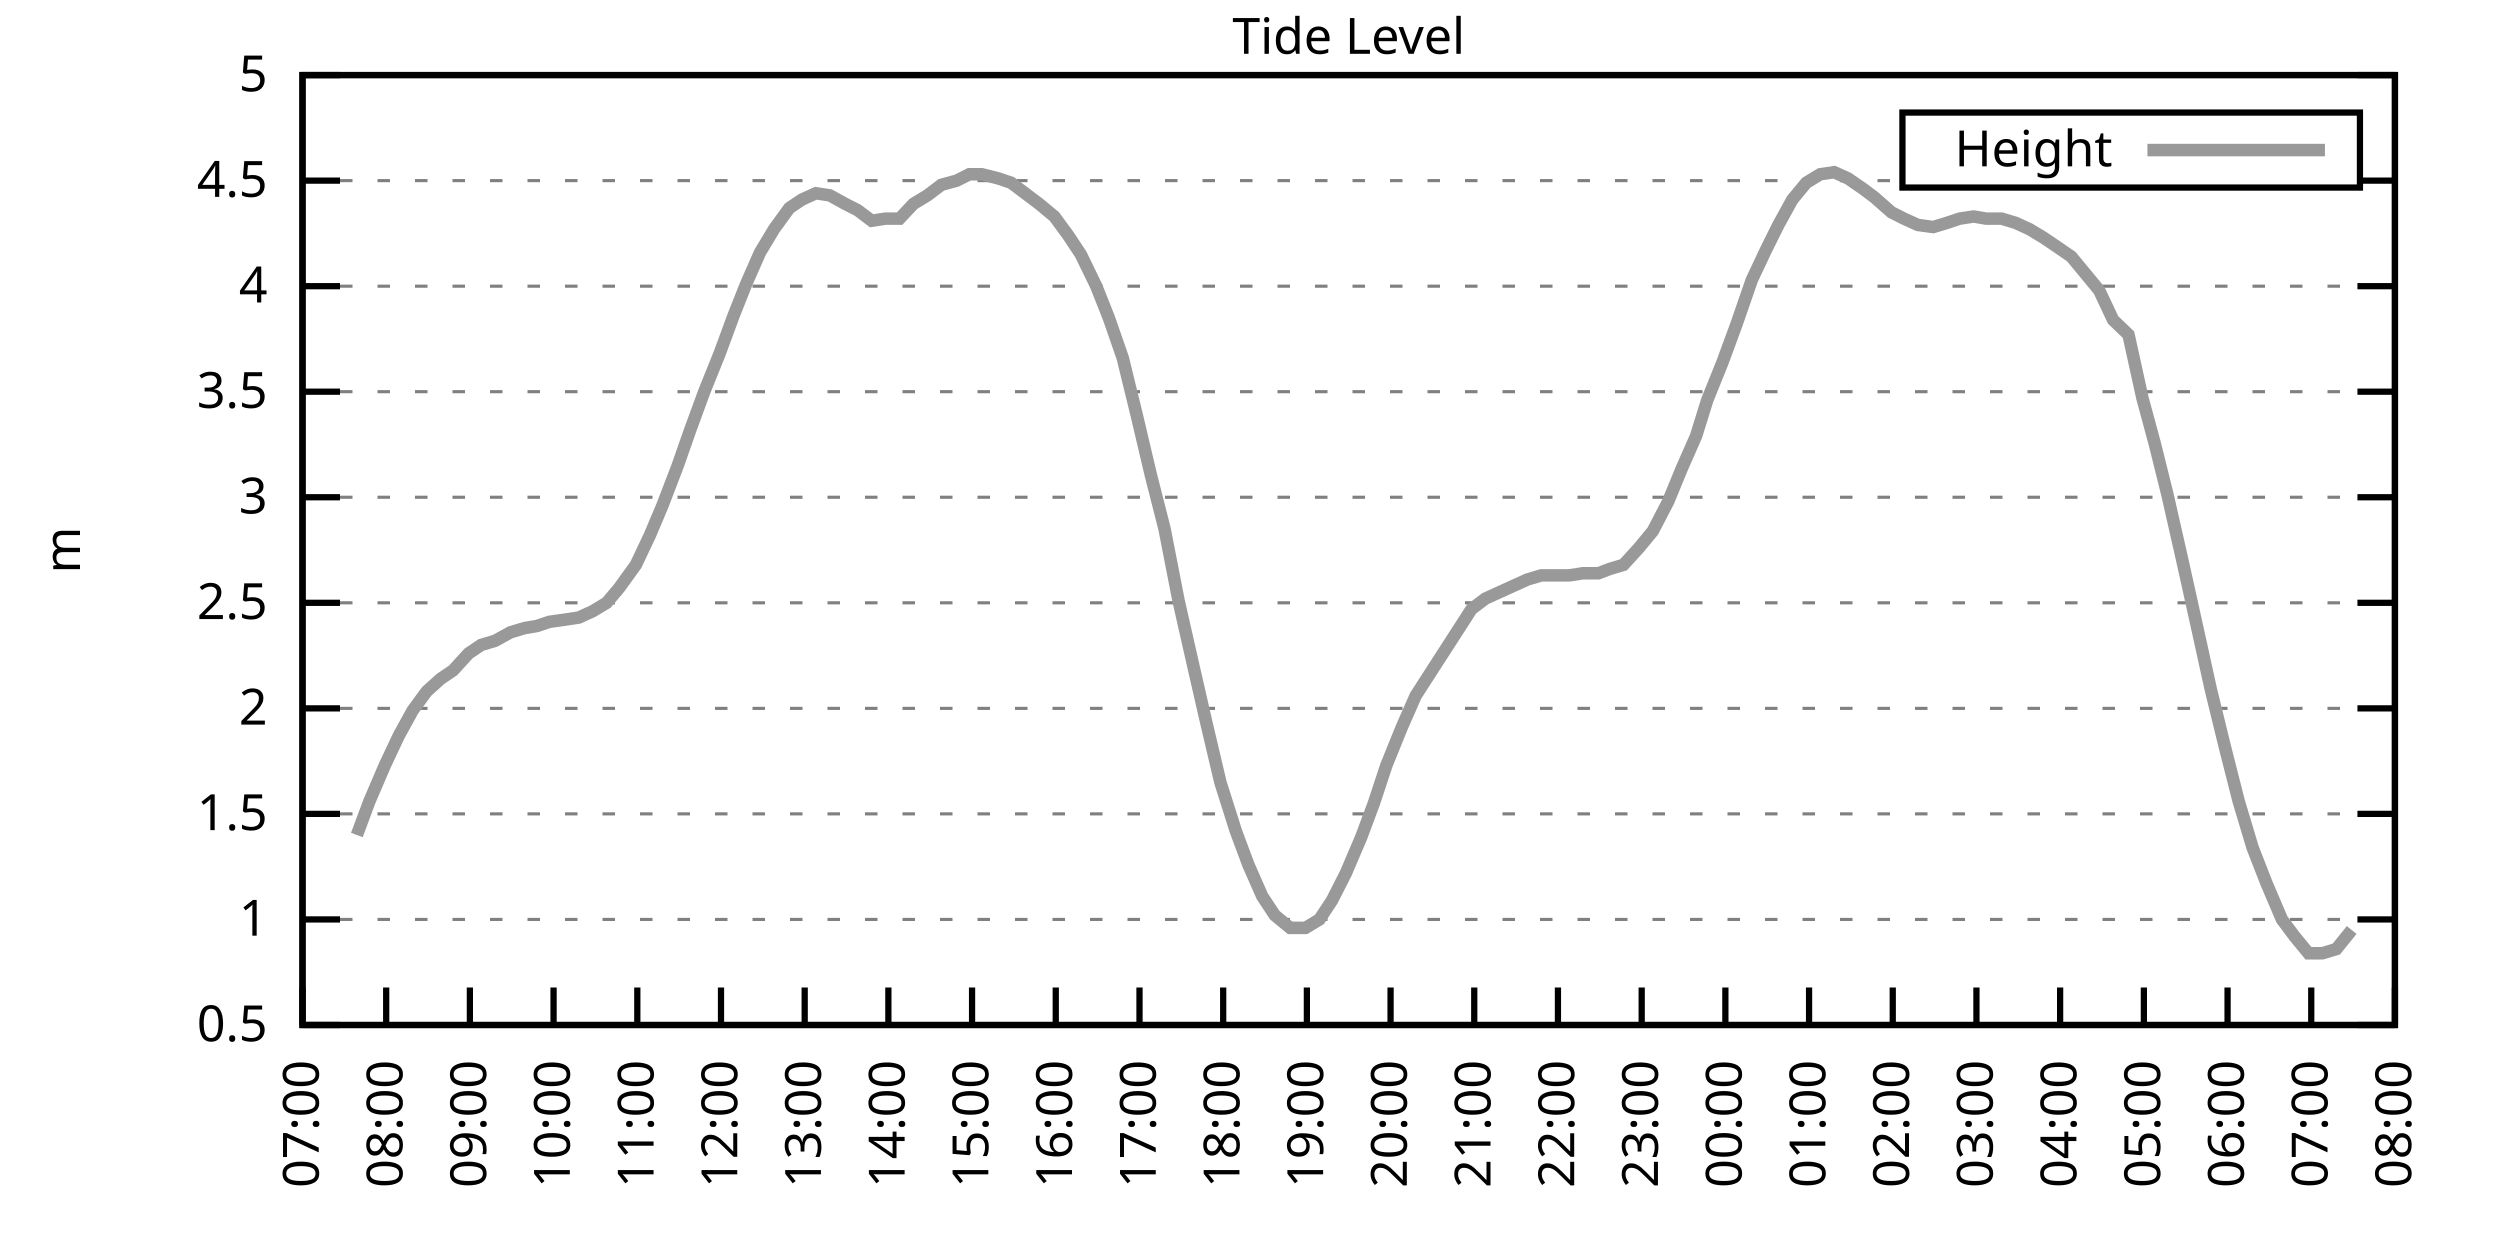
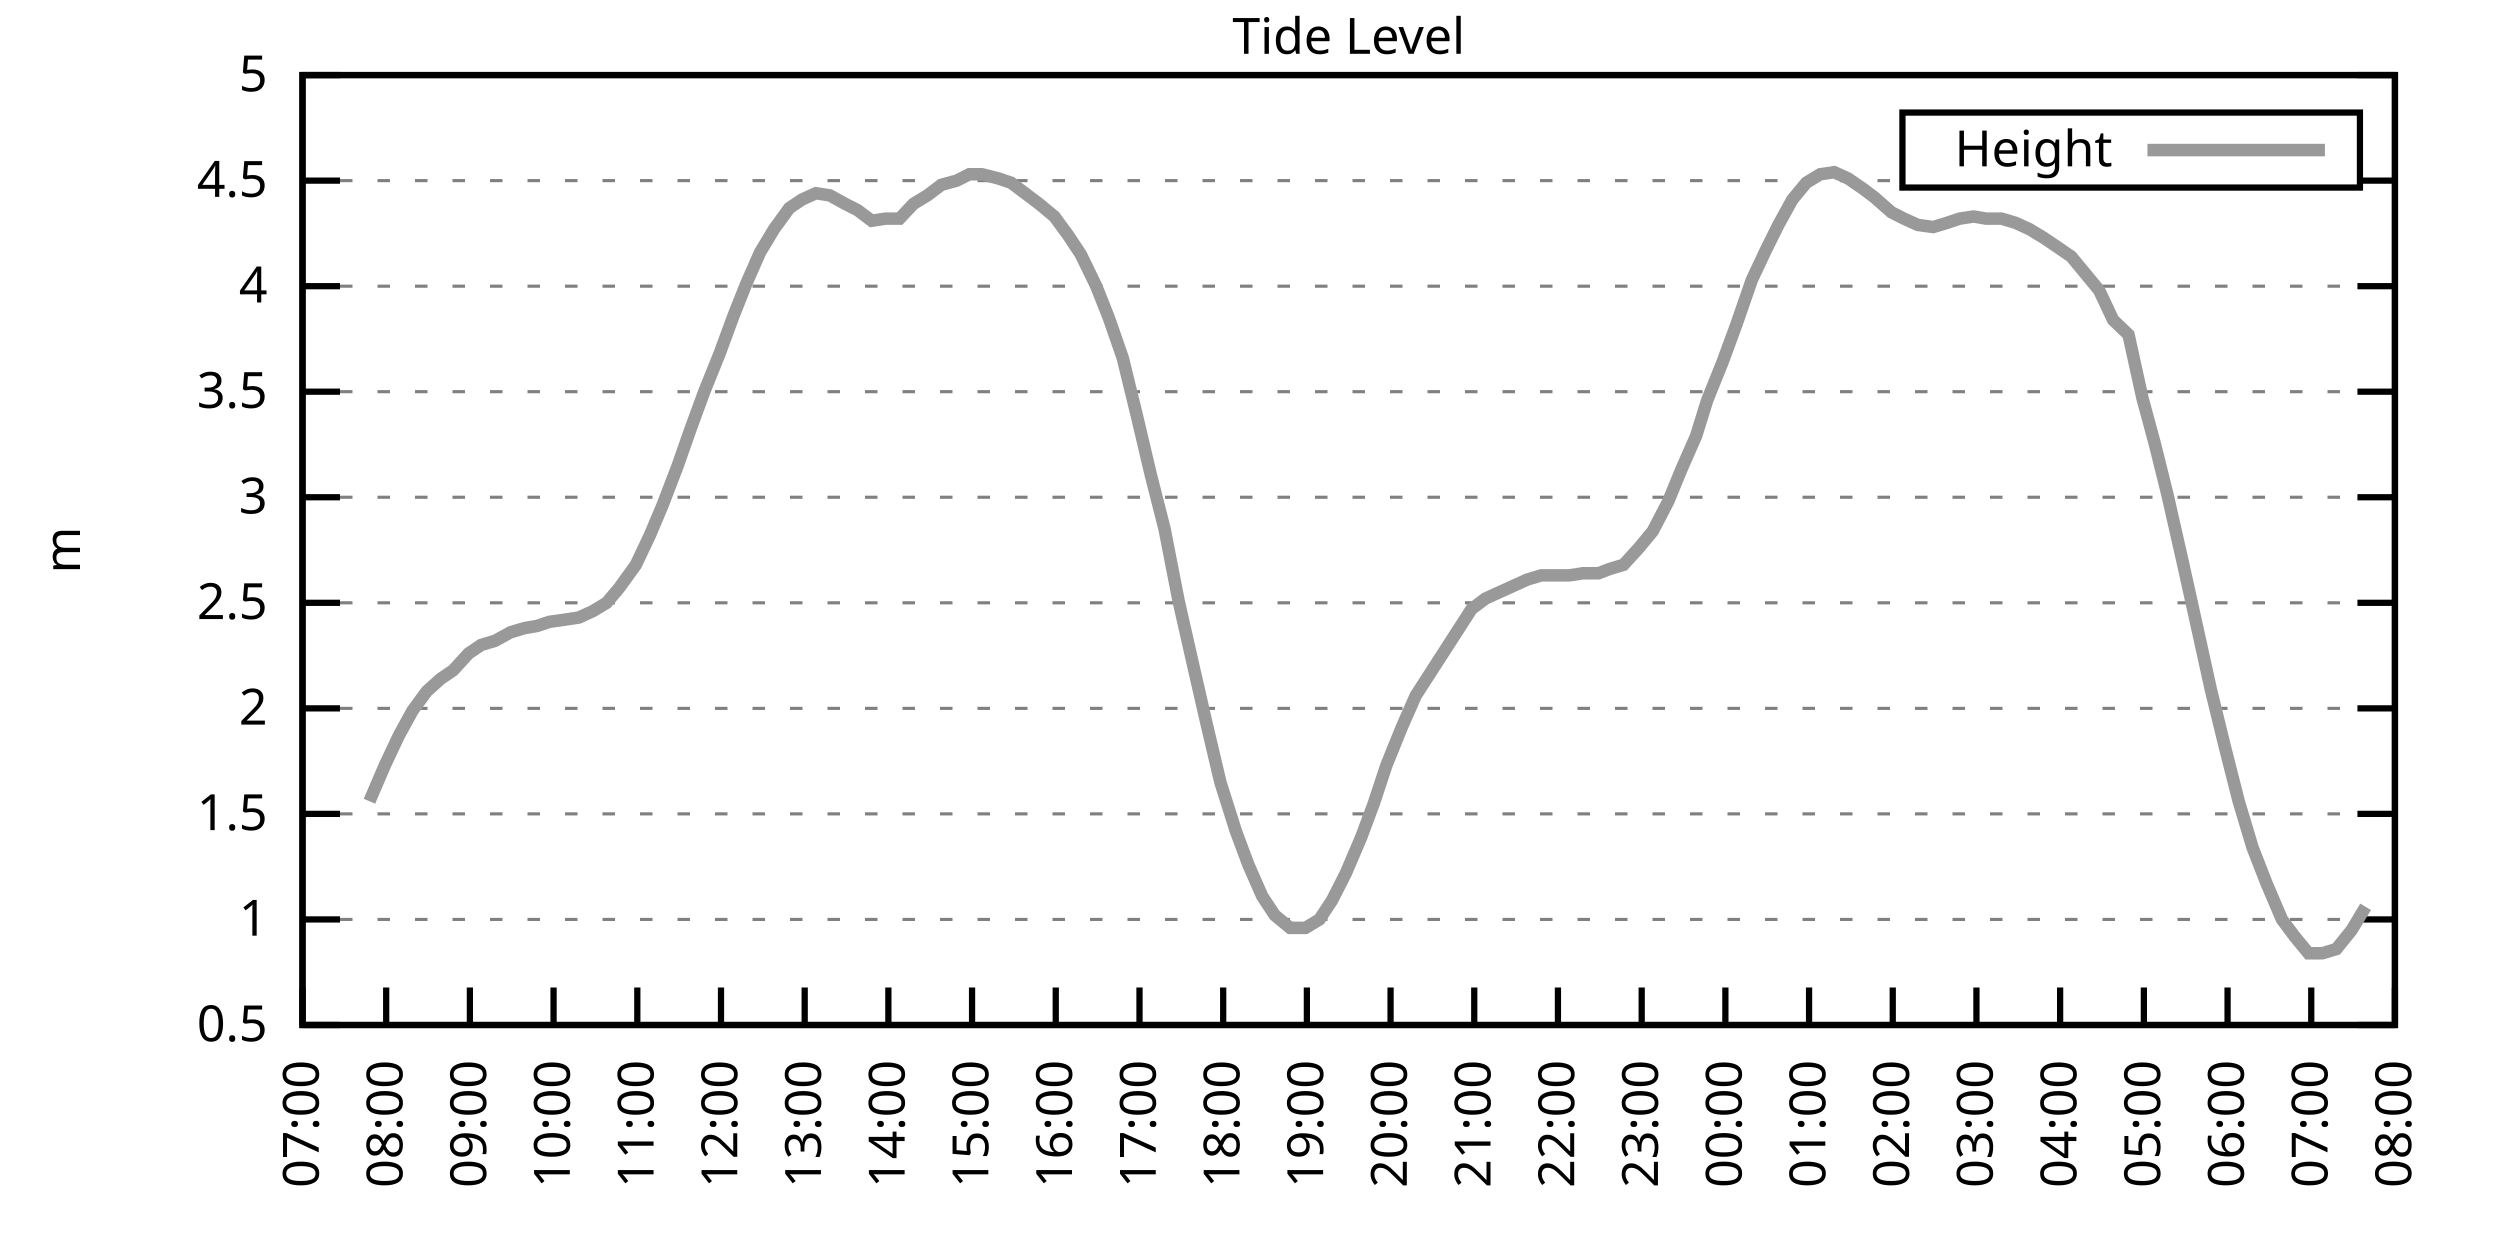
<svg xmlns="http://www.w3.org/2000/svg" xmlns:xlink="http://www.w3.org/1999/xlink" width="400" height="200" viewBox="0 0 400 200">
  <g id="gnuplot_canvas">
    <rect x="0" y="0" width="400" height="200" fill="none" />
    <defs>
      <circle id="gpDot" r="0.5" stroke-width="0.5" stroke="currentColor" />
      <path id="gpPt0" stroke-width="0.333" stroke="currentColor" d="M-1,0 h2 M0,-1 v2" />
      <path id="gpPt1" stroke-width="0.333" stroke="currentColor" d="M-1,-1 L1,1 M1,-1 L-1,1" />
      <path id="gpPt2" stroke-width="0.333" stroke="currentColor" d="M-1,0 L1,0 M0,-1 L0,1 M-1,-1 L1,1 M-1,1 L1,-1" />
      <rect id="gpPt3" stroke-width="0.333" stroke="currentColor" x="-1" y="-1" width="2" height="2" />
      <rect id="gpPt4" stroke-width="0.333" stroke="currentColor" fill="currentColor" x="-1" y="-1" width="2" height="2" />
      <circle id="gpPt5" stroke-width="0.333" stroke="currentColor" cx="0" cy="0" r="1" />
      <use xlink:href="#gpPt5" id="gpPt6" fill="currentColor" stroke="none" />
      <path id="gpPt7" stroke-width="0.333" stroke="currentColor" d="M0,-1.33 L-1.33,0.67 L1.33,0.67 z" />
      <use xlink:href="#gpPt7" id="gpPt8" fill="currentColor" stroke="none" />
      <use xlink:href="#gpPt7" id="gpPt9" stroke="currentColor" transform="rotate(180)" />
      <use xlink:href="#gpPt9" id="gpPt10" fill="currentColor" stroke="none" />
      <use xlink:href="#gpPt3" id="gpPt11" stroke="currentColor" transform="rotate(45)" />
      <use xlink:href="#gpPt11" id="gpPt12" fill="currentColor" stroke="none" />
      <path id="gpPt13" stroke-width="0.333" stroke="currentColor" d="M0,1.330 L1.265,0.411 L0.782,-1.067 L-0.782,-1.076 L-1.265,0.411 z" />
      <use xlink:href="#gpPt13" id="gpPt14" fill="currentColor" stroke="none" />
      <filter id="textbox" filterUnits="objectBoundingBox" x="0" y="0" height="1" width="1">
        <feFlood flood-color="white" flood-opacity="1" result="bgnd" />
        <feComposite in="SourceGraphic" in2="bgnd" operator="atop" />
      </filter>
      <filter id="greybox" filterUnits="objectBoundingBox" x="0" y="0" height="1" width="1">
        <feFlood flood-color="lightgrey" flood-opacity="1" result="grey" />
        <feComposite in="SourceGraphic" in2="grey" operator="atop" />
      </filter>
    </defs>
    <g fill="none" color="white" stroke="currentColor" stroke-width="1.00" stroke-linecap="butt" stroke-linejoin="miter">
</g>
    <g fill="none" color="black" stroke="currentColor" stroke-width="1.00" stroke-linecap="butt" stroke-linejoin="miter">
      <g stroke="none" shape-rendering="crispEdges">
        <polygon fill="rgb(255, 255, 255)" points="48.40,164.00 383.18,164.00 383.18,12.02 48.40,12.02 " />
      </g>
    </g>
    <g fill="none" color="black" stroke="currentColor" stroke-width="1.00" stroke-linecap="butt" stroke-linejoin="miter">
</g>
    <g fill="none" color="black" stroke="black" stroke-width="0.50" stroke-linecap="butt" stroke-linejoin="miter">
</g>
    <g fill="none" color="gray" stroke="currentColor" stroke-width="0.50" stroke-linecap="butt" stroke-linejoin="miter">
      <path stroke="gray" stroke-dasharray="2,4" class="gridline" d="M48.40,164.00 L383.19,164.00  " />
    </g>
    <g fill="none" color="gray" stroke="gray" stroke-width="1.00" stroke-linecap="butt" stroke-linejoin="miter">
</g>
    <g fill="none" color="black" stroke="currentColor" stroke-width="1.00" stroke-linecap="butt" stroke-linejoin="miter">
      <path stroke="black" d="M48.40,164.00 L54.40,164.00 M383.19,164.00 L377.19,164.00  " />
      <g transform="translate(42.80,166.60)" stroke="none" fill="black" font-family="Sans" font-size="8.00" text-anchor="end">
        <text>
          <tspan font-family="Sans"> 0.5</tspan>
        </text>
      </g>
    </g>
    <g fill="none" color="black" stroke="currentColor" stroke-width="1.00" stroke-linecap="butt" stroke-linejoin="miter">
</g>
    <g fill="none" color="black" stroke="black" stroke-width="0.50" stroke-linecap="butt" stroke-linejoin="miter">
</g>
    <g fill="none" color="gray" stroke="currentColor" stroke-width="0.50" stroke-linecap="butt" stroke-linejoin="miter">
      <path stroke="gray" stroke-dasharray="2,4" class="gridline" d="M48.40,147.11 L383.19,147.11  " />
    </g>
    <g fill="none" color="gray" stroke="gray" stroke-width="1.00" stroke-linecap="butt" stroke-linejoin="miter">
</g>
    <g fill="none" color="black" stroke="currentColor" stroke-width="1.00" stroke-linecap="butt" stroke-linejoin="miter">
      <path stroke="black" d="M48.40,147.11 L54.40,147.11 M383.19,147.11 L377.19,147.11  " />
      <g transform="translate(42.80,149.71)" stroke="none" fill="black" font-family="Sans" font-size="8.00" text-anchor="end">
        <text>
          <tspan font-family="Sans"> 1</tspan>
        </text>
      </g>
    </g>
    <g fill="none" color="black" stroke="currentColor" stroke-width="1.00" stroke-linecap="butt" stroke-linejoin="miter">
</g>
    <g fill="none" color="black" stroke="black" stroke-width="0.50" stroke-linecap="butt" stroke-linejoin="miter">
</g>
    <g fill="none" color="gray" stroke="currentColor" stroke-width="0.50" stroke-linecap="butt" stroke-linejoin="miter">
      <path stroke="gray" stroke-dasharray="2,4" class="gridline" d="M48.40,130.22 L383.19,130.22  " />
    </g>
    <g fill="none" color="gray" stroke="gray" stroke-width="1.00" stroke-linecap="butt" stroke-linejoin="miter">
</g>
    <g fill="none" color="black" stroke="currentColor" stroke-width="1.00" stroke-linecap="butt" stroke-linejoin="miter">
      <path stroke="black" d="M48.40,130.22 L54.40,130.22 M383.19,130.22 L377.19,130.22  " />
      <g transform="translate(42.80,132.82)" stroke="none" fill="black" font-family="Sans" font-size="8.00" text-anchor="end">
        <text>
          <tspan font-family="Sans"> 1.5</tspan>
        </text>
      </g>
    </g>
    <g fill="none" color="black" stroke="currentColor" stroke-width="1.00" stroke-linecap="butt" stroke-linejoin="miter">
</g>
    <g fill="none" color="black" stroke="black" stroke-width="0.50" stroke-linecap="butt" stroke-linejoin="miter">
</g>
    <g fill="none" color="gray" stroke="currentColor" stroke-width="0.50" stroke-linecap="butt" stroke-linejoin="miter">
      <path stroke="gray" stroke-dasharray="2,4" class="gridline" d="M48.40,113.34 L383.19,113.34  " />
    </g>
    <g fill="none" color="gray" stroke="gray" stroke-width="1.00" stroke-linecap="butt" stroke-linejoin="miter">
</g>
    <g fill="none" color="black" stroke="currentColor" stroke-width="1.00" stroke-linecap="butt" stroke-linejoin="miter">
      <path stroke="black" d="M48.40,113.34 L54.40,113.34 M383.19,113.34 L377.19,113.34  " />
      <g transform="translate(42.80,115.94)" stroke="none" fill="black" font-family="Sans" font-size="8.00" text-anchor="end">
        <text>
          <tspan font-family="Sans"> 2</tspan>
        </text>
      </g>
    </g>
    <g fill="none" color="black" stroke="currentColor" stroke-width="1.00" stroke-linecap="butt" stroke-linejoin="miter">
</g>
    <g fill="none" color="black" stroke="black" stroke-width="0.50" stroke-linecap="butt" stroke-linejoin="miter">
</g>
    <g fill="none" color="gray" stroke="currentColor" stroke-width="0.50" stroke-linecap="butt" stroke-linejoin="miter">
      <path stroke="gray" stroke-dasharray="2,4" class="gridline" d="M48.40,96.45 L383.19,96.45  " />
    </g>
    <g fill="none" color="gray" stroke="gray" stroke-width="1.00" stroke-linecap="butt" stroke-linejoin="miter">
</g>
    <g fill="none" color="black" stroke="currentColor" stroke-width="1.00" stroke-linecap="butt" stroke-linejoin="miter">
      <path stroke="black" d="M48.40,96.45 L54.40,96.45 M383.19,96.45 L377.19,96.45  " />
      <g transform="translate(42.80,99.05)" stroke="none" fill="black" font-family="Sans" font-size="8.00" text-anchor="end">
        <text>
          <tspan font-family="Sans"> 2.5</tspan>
        </text>
      </g>
    </g>
    <g fill="none" color="black" stroke="currentColor" stroke-width="1.00" stroke-linecap="butt" stroke-linejoin="miter">
</g>
    <g fill="none" color="black" stroke="black" stroke-width="0.50" stroke-linecap="butt" stroke-linejoin="miter">
</g>
    <g fill="none" color="gray" stroke="currentColor" stroke-width="0.50" stroke-linecap="butt" stroke-linejoin="miter">
      <path stroke="gray" stroke-dasharray="2,4" class="gridline" d="M48.40,79.56 L383.19,79.56  " />
    </g>
    <g fill="none" color="gray" stroke="gray" stroke-width="1.00" stroke-linecap="butt" stroke-linejoin="miter">
</g>
    <g fill="none" color="black" stroke="currentColor" stroke-width="1.00" stroke-linecap="butt" stroke-linejoin="miter">
      <path stroke="black" d="M48.40,79.56 L54.40,79.56 M383.19,79.56 L377.19,79.56  " />
      <g transform="translate(42.80,82.16)" stroke="none" fill="black" font-family="Sans" font-size="8.00" text-anchor="end">
        <text>
          <tspan font-family="Sans"> 3</tspan>
        </text>
      </g>
    </g>
    <g fill="none" color="black" stroke="currentColor" stroke-width="1.00" stroke-linecap="butt" stroke-linejoin="miter">
</g>
    <g fill="none" color="black" stroke="black" stroke-width="0.50" stroke-linecap="butt" stroke-linejoin="miter">
</g>
    <g fill="none" color="gray" stroke="currentColor" stroke-width="0.50" stroke-linecap="butt" stroke-linejoin="miter">
      <path stroke="gray" stroke-dasharray="2,4" class="gridline" d="M48.40,62.67 L383.19,62.67  " />
    </g>
    <g fill="none" color="gray" stroke="gray" stroke-width="1.00" stroke-linecap="butt" stroke-linejoin="miter">
</g>
    <g fill="none" color="black" stroke="currentColor" stroke-width="1.00" stroke-linecap="butt" stroke-linejoin="miter">
      <path stroke="black" d="M48.40,62.67 L54.40,62.67 M383.19,62.67 L377.19,62.67  " />
      <g transform="translate(42.80,65.27)" stroke="none" fill="black" font-family="Sans" font-size="8.00" text-anchor="end">
        <text>
          <tspan font-family="Sans"> 3.5</tspan>
        </text>
      </g>
    </g>
    <g fill="none" color="black" stroke="currentColor" stroke-width="1.00" stroke-linecap="butt" stroke-linejoin="miter">
</g>
    <g fill="none" color="black" stroke="black" stroke-width="0.50" stroke-linecap="butt" stroke-linejoin="miter">
</g>
    <g fill="none" color="gray" stroke="currentColor" stroke-width="0.50" stroke-linecap="butt" stroke-linejoin="miter">
      <path stroke="gray" stroke-dasharray="2,4" class="gridline" d="M48.40,45.79 L383.19,45.79  " />
    </g>
    <g fill="none" color="gray" stroke="gray" stroke-width="1.00" stroke-linecap="butt" stroke-linejoin="miter">
</g>
    <g fill="none" color="black" stroke="currentColor" stroke-width="1.00" stroke-linecap="butt" stroke-linejoin="miter">
      <path stroke="black" d="M48.40,45.79 L54.40,45.79 M383.19,45.79 L377.19,45.79  " />
      <g transform="translate(42.80,48.39)" stroke="none" fill="black" font-family="Sans" font-size="8.00" text-anchor="end">
        <text>
          <tspan font-family="Sans"> 4</tspan>
        </text>
      </g>
    </g>
    <g fill="none" color="black" stroke="currentColor" stroke-width="1.00" stroke-linecap="butt" stroke-linejoin="miter">
</g>
    <g fill="none" color="black" stroke="black" stroke-width="0.50" stroke-linecap="butt" stroke-linejoin="miter">
</g>
    <g fill="none" color="gray" stroke="currentColor" stroke-width="0.50" stroke-linecap="butt" stroke-linejoin="miter">
      <path stroke="gray" stroke-dasharray="2,4" class="gridline" d="M48.40,28.90 L304.39,28.90 M377.59,28.90 L383.19,28.90  " />
    </g>
    <g fill="none" color="gray" stroke="gray" stroke-width="1.00" stroke-linecap="butt" stroke-linejoin="miter">
</g>
    <g fill="none" color="black" stroke="currentColor" stroke-width="1.00" stroke-linecap="butt" stroke-linejoin="miter">
      <path stroke="black" d="M48.40,28.90 L54.40,28.90 M383.19,28.90 L377.19,28.90  " />
      <g transform="translate(42.80,31.50)" stroke="none" fill="black" font-family="Sans" font-size="8.00" text-anchor="end">
        <text>
          <tspan font-family="Sans"> 4.5</tspan>
        </text>
      </g>
    </g>
    <g fill="none" color="black" stroke="currentColor" stroke-width="1.00" stroke-linecap="butt" stroke-linejoin="miter">
</g>
    <g fill="none" color="black" stroke="black" stroke-width="0.50" stroke-linecap="butt" stroke-linejoin="miter">
</g>
    <g fill="none" color="gray" stroke="currentColor" stroke-width="0.50" stroke-linecap="butt" stroke-linejoin="miter">
      <path stroke="gray" stroke-dasharray="2,4" class="gridline" d="M48.40,12.01 L383.19,12.01  " />
    </g>
    <g fill="none" color="gray" stroke="gray" stroke-width="1.00" stroke-linecap="butt" stroke-linejoin="miter">
</g>
    <g fill="none" color="black" stroke="currentColor" stroke-width="1.00" stroke-linecap="butt" stroke-linejoin="miter">
      <path stroke="black" d="M48.40,12.01 L54.40,12.01 M383.19,12.01 L377.19,12.01  " />
      <g transform="translate(42.80,14.61)" stroke="none" fill="black" font-family="Sans" font-size="8.00" text-anchor="end">
        <text>
          <tspan font-family="Sans"> 5</tspan>
        </text>
      </g>
    </g>
    <g fill="none" color="black" stroke="currentColor" stroke-width="1.00" stroke-linecap="butt" stroke-linejoin="miter">
      <path stroke="black" d="M48.40,164.00 L48.40,158.00  " />
      <g transform="translate(51.00,169.60) rotate(270.00)" stroke="none" fill="black" font-family="Sans" font-size="8.00" text-anchor="end">
        <text>
          <tspan font-family="Sans">07:00</tspan>
        </text>
      </g>
    </g>
    <g fill="none" color="black" stroke="currentColor" stroke-width="1.00" stroke-linecap="butt" stroke-linejoin="miter">
      <path stroke="black" d="M61.79,164.00 L61.79,158.00  " />
      <g transform="translate(64.39,169.60) rotate(270.00)" stroke="none" fill="black" font-family="Sans" font-size="8.00" text-anchor="end">
        <text>
          <tspan font-family="Sans">08:00</tspan>
        </text>
      </g>
    </g>
    <g fill="none" color="black" stroke="currentColor" stroke-width="1.00" stroke-linecap="butt" stroke-linejoin="miter">
      <path stroke="black" d="M75.18,164.00 L75.18,158.00  " />
      <g transform="translate(77.78,169.60) rotate(270.00)" stroke="none" fill="black" font-family="Sans" font-size="8.00" text-anchor="end">
        <text>
          <tspan font-family="Sans">09:00</tspan>
        </text>
      </g>
    </g>
    <g fill="none" color="black" stroke="currentColor" stroke-width="1.00" stroke-linecap="butt" stroke-linejoin="miter">
      <path stroke="black" d="M88.57,164.00 L88.57,158.00  " />
      <g transform="translate(91.17,169.60) rotate(270.00)" stroke="none" fill="black" font-family="Sans" font-size="8.00" text-anchor="end">
        <text>
          <tspan font-family="Sans">10:00</tspan>
        </text>
      </g>
    </g>
    <g fill="none" color="black" stroke="currentColor" stroke-width="1.00" stroke-linecap="butt" stroke-linejoin="miter">
      <path stroke="black" d="M101.97,164.00 L101.97,158.00  " />
      <g transform="translate(104.57,169.60) rotate(270.00)" stroke="none" fill="black" font-family="Sans" font-size="8.00" text-anchor="end">
        <text>
          <tspan font-family="Sans">11:00</tspan>
        </text>
      </g>
    </g>
    <g fill="none" color="black" stroke="currentColor" stroke-width="1.00" stroke-linecap="butt" stroke-linejoin="miter">
      <path stroke="black" d="M115.36,164.00 L115.36,158.00  " />
      <g transform="translate(117.96,169.60) rotate(270.00)" stroke="none" fill="black" font-family="Sans" font-size="8.00" text-anchor="end">
        <text>
          <tspan font-family="Sans">12:00</tspan>
        </text>
      </g>
    </g>
    <g fill="none" color="black" stroke="currentColor" stroke-width="1.00" stroke-linecap="butt" stroke-linejoin="miter">
      <path stroke="black" d="M128.75,164.00 L128.75,158.00  " />
      <g transform="translate(131.35,169.60) rotate(270.00)" stroke="none" fill="black" font-family="Sans" font-size="8.00" text-anchor="end">
        <text>
          <tspan font-family="Sans">13:00</tspan>
        </text>
      </g>
    </g>
    <g fill="none" color="black" stroke="currentColor" stroke-width="1.00" stroke-linecap="butt" stroke-linejoin="miter">
      <path stroke="black" d="M142.14,164.00 L142.14,158.00  " />
      <g transform="translate(144.74,169.60) rotate(270.00)" stroke="none" fill="black" font-family="Sans" font-size="8.00" text-anchor="end">
        <text>
          <tspan font-family="Sans">14:00</tspan>
        </text>
      </g>
    </g>
    <g fill="none" color="black" stroke="currentColor" stroke-width="1.00" stroke-linecap="butt" stroke-linejoin="miter">
      <path stroke="black" d="M155.53,164.00 L155.53,158.00  " />
      <g transform="translate(158.13,169.60) rotate(270.00)" stroke="none" fill="black" font-family="Sans" font-size="8.00" text-anchor="end">
        <text>
          <tspan font-family="Sans">15:00</tspan>
        </text>
      </g>
    </g>
    <g fill="none" color="black" stroke="currentColor" stroke-width="1.00" stroke-linecap="butt" stroke-linejoin="miter">
      <path stroke="black" d="M168.92,164.00 L168.92,158.00  " />
      <g transform="translate(171.52,169.60) rotate(270.00)" stroke="none" fill="black" font-family="Sans" font-size="8.00" text-anchor="end">
        <text>
          <tspan font-family="Sans">16:00</tspan>
        </text>
      </g>
    </g>
    <g fill="none" color="black" stroke="currentColor" stroke-width="1.00" stroke-linecap="butt" stroke-linejoin="miter">
      <path stroke="black" d="M182.32,164.00 L182.32,158.00  " />
      <g transform="translate(184.92,169.60) rotate(270.00)" stroke="none" fill="black" font-family="Sans" font-size="8.00" text-anchor="end">
        <text>
          <tspan font-family="Sans">17:00</tspan>
        </text>
      </g>
    </g>
    <g fill="none" color="black" stroke="currentColor" stroke-width="1.00" stroke-linecap="butt" stroke-linejoin="miter">
      <path stroke="black" d="M195.71,164.00 L195.71,158.00  " />
      <g transform="translate(198.31,169.60) rotate(270.00)" stroke="none" fill="black" font-family="Sans" font-size="8.00" text-anchor="end">
        <text>
          <tspan font-family="Sans">18:00</tspan>
        </text>
      </g>
    </g>
    <g fill="none" color="black" stroke="currentColor" stroke-width="1.00" stroke-linecap="butt" stroke-linejoin="miter">
      <path stroke="black" d="M209.10,164.00 L209.10,158.00  " />
      <g transform="translate(211.70,169.60) rotate(270.00)" stroke="none" fill="black" font-family="Sans" font-size="8.00" text-anchor="end">
        <text>
          <tspan font-family="Sans">19:00</tspan>
        </text>
      </g>
    </g>
    <g fill="none" color="black" stroke="currentColor" stroke-width="1.00" stroke-linecap="butt" stroke-linejoin="miter">
      <path stroke="black" d="M222.49,164.00 L222.49,158.00  " />
      <g transform="translate(225.09,169.60) rotate(270.00)" stroke="none" fill="black" font-family="Sans" font-size="8.00" text-anchor="end">
        <text>
          <tspan font-family="Sans">20:00</tspan>
        </text>
      </g>
    </g>
    <g fill="none" color="black" stroke="currentColor" stroke-width="1.00" stroke-linecap="butt" stroke-linejoin="miter">
      <path stroke="black" d="M235.88,164.00 L235.88,158.00  " />
      <g transform="translate(238.48,169.60) rotate(270.00)" stroke="none" fill="black" font-family="Sans" font-size="8.00" text-anchor="end">
        <text>
          <tspan font-family="Sans">21:00</tspan>
        </text>
      </g>
    </g>
    <g fill="none" color="black" stroke="currentColor" stroke-width="1.00" stroke-linecap="butt" stroke-linejoin="miter">
      <path stroke="black" d="M249.27,164.00 L249.27,158.00  " />
      <g transform="translate(251.87,169.60) rotate(270.00)" stroke="none" fill="black" font-family="Sans" font-size="8.00" text-anchor="end">
        <text>
          <tspan font-family="Sans">22:00</tspan>
        </text>
      </g>
    </g>
    <g fill="none" color="black" stroke="currentColor" stroke-width="1.00" stroke-linecap="butt" stroke-linejoin="miter">
      <path stroke="black" d="M262.67,164.00 L262.67,158.00  " />
      <g transform="translate(265.27,169.60) rotate(270.00)" stroke="none" fill="black" font-family="Sans" font-size="8.00" text-anchor="end">
        <text>
          <tspan font-family="Sans">23:00</tspan>
        </text>
      </g>
    </g>
    <g fill="none" color="black" stroke="currentColor" stroke-width="1.00" stroke-linecap="butt" stroke-linejoin="miter">
      <path stroke="black" d="M276.06,164.00 L276.06,158.00  " />
      <g transform="translate(278.66,169.60) rotate(270.00)" stroke="none" fill="black" font-family="Sans" font-size="8.00" text-anchor="end">
        <text>
          <tspan font-family="Sans">00:00</tspan>
        </text>
      </g>
    </g>
    <g fill="none" color="black" stroke="currentColor" stroke-width="1.00" stroke-linecap="butt" stroke-linejoin="miter">
      <path stroke="black" d="M289.45,164.00 L289.45,158.00  " />
      <g transform="translate(292.05,169.60) rotate(270.00)" stroke="none" fill="black" font-family="Sans" font-size="8.00" text-anchor="end">
        <text>
          <tspan font-family="Sans">01:00</tspan>
        </text>
      </g>
    </g>
    <g fill="none" color="black" stroke="currentColor" stroke-width="1.00" stroke-linecap="butt" stroke-linejoin="miter">
      <path stroke="black" d="M302.84,164.00 L302.84,158.00  " />
      <g transform="translate(305.44,169.60) rotate(270.00)" stroke="none" fill="black" font-family="Sans" font-size="8.00" text-anchor="end">
        <text>
          <tspan font-family="Sans">02:00</tspan>
        </text>
      </g>
    </g>
    <g fill="none" color="black" stroke="currentColor" stroke-width="1.00" stroke-linecap="butt" stroke-linejoin="miter">
      <path stroke="black" d="M316.23,164.00 L316.23,158.00  " />
      <g transform="translate(318.83,169.60) rotate(270.00)" stroke="none" fill="black" font-family="Sans" font-size="8.00" text-anchor="end">
        <text>
          <tspan font-family="Sans">03:00</tspan>
        </text>
      </g>
    </g>
    <g fill="none" color="black" stroke="currentColor" stroke-width="1.00" stroke-linecap="butt" stroke-linejoin="miter">
      <path stroke="black" d="M329.62,164.00 L329.62,158.00  " />
      <g transform="translate(332.22,169.60) rotate(270.00)" stroke="none" fill="black" font-family="Sans" font-size="8.00" text-anchor="end">
        <text>
          <tspan font-family="Sans">04:00</tspan>
        </text>
      </g>
    </g>
    <g fill="none" color="black" stroke="currentColor" stroke-width="1.00" stroke-linecap="butt" stroke-linejoin="miter">
      <path stroke="black" d="M343.02,164.00 L343.02,158.00  " />
      <g transform="translate(345.62,169.60) rotate(270.00)" stroke="none" fill="black" font-family="Sans" font-size="8.00" text-anchor="end">
        <text>
          <tspan font-family="Sans">05:00</tspan>
        </text>
      </g>
    </g>
    <g fill="none" color="black" stroke="currentColor" stroke-width="1.00" stroke-linecap="butt" stroke-linejoin="miter">
      <path stroke="black" d="M356.41,164.00 L356.41,158.00  " />
      <g transform="translate(359.01,169.60) rotate(270.00)" stroke="none" fill="black" font-family="Sans" font-size="8.00" text-anchor="end">
        <text>
          <tspan font-family="Sans">06:00</tspan>
        </text>
      </g>
    </g>
    <g fill="none" color="black" stroke="currentColor" stroke-width="1.00" stroke-linecap="butt" stroke-linejoin="miter">
      <path stroke="black" d="M369.80,164.00 L369.80,158.00  " />
      <g transform="translate(372.40,169.60) rotate(270.00)" stroke="none" fill="black" font-family="Sans" font-size="8.00" text-anchor="end">
        <text>
          <tspan font-family="Sans">07:00</tspan>
        </text>
      </g>
    </g>
    <g fill="none" color="black" stroke="currentColor" stroke-width="1.00" stroke-linecap="butt" stroke-linejoin="miter">
      <path stroke="black" d="M383.19,164.00 L383.19,158.00  " />
      <g transform="translate(385.79,169.60) rotate(270.00)" stroke="none" fill="black" font-family="Sans" font-size="8.00" text-anchor="end">
        <text>
          <tspan font-family="Sans">08:00</tspan>
        </text>
      </g>
    </g>
    <g fill="none" color="black" stroke="currentColor" stroke-width="1.00" stroke-linecap="butt" stroke-linejoin="miter">
</g>
    <g fill="none" color="black" stroke="currentColor" stroke-width="1.00" stroke-linecap="butt" stroke-linejoin="miter">
      <path stroke="black" d="M48.40,12.01 L48.40,164.00 L383.19,164.00 L383.19,12.01 L48.40,12.01 Z  " />
    </g>
    <g fill="none" color="black" stroke="currentColor" stroke-width="1.00" stroke-linecap="butt" stroke-linejoin="miter">
</g>
    <g fill="none" color="black" stroke="currentColor" stroke-width="1.00" stroke-linecap="butt" stroke-linejoin="miter">
      <path stroke="black" d="M304.39,30.01 L304.39,18.01 L377.59,18.01 L377.59,30.01 L304.39,30.01 Z  " />
    </g>
    <g id="Tide_level_plot_1">
      <g fill="none" color="white" stroke="black" stroke-width="2.00" stroke-linecap="butt" stroke-linejoin="miter">
</g>
      <g fill="none" color="black" stroke="currentColor" stroke-width="2.00" stroke-linecap="butt" stroke-linejoin="miter">
        <g transform="translate(337.99,26.61)" stroke="none" fill="black" font-family="Sans" font-size="8.00" text-anchor="end">
          <text>
            <tspan font-family="Sans">Height</tspan>
          </text>
        </g>
      </g>
      <g fill="none" color="black" stroke="currentColor" stroke-width="2.00" stroke-linecap="butt" stroke-linejoin="miter">
-         <path stroke="rgb(153, 153, 153)" d="M343.59,24.01 L371.99,24.01 M57.10,133.60 L59.11,128.20 L61.57,122.46 L63.80,117.73 L66.03,113.67 L68.26,110.63   L70.50,108.61 L72.50,107.26 L74.96,104.56 L76.97,103.20 L79.20,102.53 L81.66,101.18 L83.89,100.50 L85.90,100.16   L87.91,99.49 L90.36,99.15 L92.59,98.81 L94.82,97.80 L97.06,96.45 L99.06,94.08 L101.74,90.37 L103.98,85.64   L105.98,80.91 L108.44,74.49 L110.45,68.75 L112.68,62.67 L115.13,56.59 L117.37,50.51 L119.38,45.45 L121.61,40.38   L123.84,36.67 L126.29,33.29 L128.30,31.94 L130.54,30.92 L132.77,31.26 L135.22,32.61 L137.23,33.63 L139.46,35.32   L141.69,34.98 L143.93,34.98 L146.16,32.61 L148.39,31.26 L150.62,29.57 L153.08,28.90 L155.09,27.88 L157.10,27.88   L159.77,28.56 L161.78,29.24 L164.01,30.92 L166.25,32.61 L168.70,34.64 L170.93,37.68 L172.94,40.72 L175.40,45.79   L177.41,50.85 L179.64,57.27 L181.87,66.39 L184.10,75.85 L186.33,84.63 L188.57,96.11 L191.02,106.92 L193.03,115.70   L195.26,125.16 L197.72,132.93 L199.73,138.33 L201.96,143.40 L203.97,146.44 L206.42,148.46 L208.88,148.46 L211.11,147.11   L213.12,144.07 L215.35,139.68 L217.80,133.94 L219.81,128.54 L221.82,122.46 L224.28,116.38 L226.51,111.31 L235.44,97.46   L237.67,95.77 L244.36,92.73 L246.60,92.06 L249.05,92.06 L251.06,92.06 L253.29,91.72 L255.75,91.72 L257.53,91.04   L259.76,90.37 L262.22,87.67 L264.45,84.97 L266.91,80.24 L269.14,74.83 L271.37,69.77 L273.16,64.02 L275.61,57.94   L277.84,51.87 L280.30,44.77 L282.53,40.04 L284.54,35.99 L286.77,31.94 L289.00,29.24 L291.23,27.88 L293.47,27.55   L295.70,28.56 L298.15,30.25 L299.94,31.60 L302.62,33.96 L304.63,34.98 L306.86,35.99 L309.31,36.33 L311.54,35.65   L313.55,34.98 L315.79,34.64 L317.79,34.98 L320.25,34.98 L322.48,35.65 L324.71,36.67 L326.95,38.02 L328.95,39.37   L331.41,41.06 L333.64,43.76 L335.87,46.46 L338.10,51.19 L340.56,53.55 L342.79,63.69 L344.80,71.12 L346.81,79.22   L349.26,90.03 L351.50,100.16 L353.73,110.30 L355.96,119.42 L358.19,128.20 L360.42,135.63 L362.66,141.37 L365.11,147.11   L367.12,149.81 L369.35,152.52 L371.58,152.52 L373.82,151.84 L376.27,148.80  " />
+         <path stroke="rgb(153, 153, 153)" d="M343.59,24.01 L371.99,24.01 M59.11,128.20 L61.57,122.46 L63.80,117.73 L66.03,113.67 L68.26,110.63 L70.50,108.61   L72.50,107.26 L74.96,104.56 L76.97,103.20 L79.20,102.53 L81.66,101.18 L83.89,100.50 L85.90,100.16 L87.91,99.49   L90.36,99.15 L92.59,98.81 L94.82,97.80 L97.06,96.45 L99.06,94.08 L101.74,90.37 L103.98,85.64 L105.98,80.91   L108.44,74.49 L110.45,68.75 L112.68,62.67 L115.13,56.59 L117.37,50.51 L119.38,45.45 L121.61,40.38 L123.84,36.67   L126.29,33.29 L128.30,31.94 L130.54,30.92 L132.77,31.26 L135.22,32.61 L137.23,33.63 L139.46,35.32 L141.69,34.98   L143.93,34.98 L146.16,32.61 L148.39,31.26 L150.62,29.57 L153.08,28.90 L155.09,27.88 L157.10,27.88 L159.77,28.56   L161.78,29.24 L164.01,30.92 L166.25,32.61 L168.70,34.64 L170.93,37.68 L172.94,40.72 L175.40,45.79 L177.41,50.85   L179.64,57.27 L181.87,66.39 L184.10,75.85 L186.33,84.63 L188.57,96.11 L191.02,106.92 L193.03,115.70 L195.26,125.16   L197.72,132.93 L199.73,138.33 L201.96,143.40 L203.97,146.44 L206.42,148.46 L208.88,148.46 L211.11,147.11 L213.12,144.07   L215.35,139.68 L217.80,133.94 L219.81,128.54 L221.82,122.46 L224.28,116.38 L226.51,111.31 L235.44,97.46 L237.67,95.77   L244.36,92.73 L246.60,92.06 L249.05,92.06 L251.06,92.06 L253.29,91.72 L255.75,91.72 L257.53,91.04 L259.76,90.37   L262.22,87.67 L264.45,84.97 L266.91,80.24 L269.14,74.83 L271.37,69.77 L273.16,64.02 L275.61,57.94 L277.84,51.87   L280.30,44.77 L282.53,40.04 L284.54,35.99 L286.77,31.94 L289.00,29.24 L291.23,27.88 L293.47,27.55 L295.70,28.56   L298.15,30.25 L299.94,31.60 L302.62,33.96 L304.63,34.98 L306.86,35.99 L309.31,36.33 L311.54,35.65 L313.55,34.98   L315.79,34.64 L317.79,34.98 L320.25,34.98 L322.48,35.65 L324.71,36.67 L326.95,38.02 L328.95,39.37 L331.41,41.06   L333.64,43.76 L335.87,46.46 L338.10,51.19 L340.56,53.55 L342.79,63.69 L344.80,71.12 L346.81,79.22 L349.26,90.03   L351.50,100.16 L353.73,110.30 L355.96,119.42 L358.19,128.20 L360.42,135.63 L362.66,141.37 L365.11,147.11 L367.12,149.81   L369.35,152.52 L371.58,152.52 L373.82,151.84 L376.27,148.80 L378.50,145.09  " />
      </g>
    </g>
    <g fill="none" color="black" stroke="currentColor" stroke-width="2.00" stroke-linecap="butt" stroke-linejoin="miter">
</g>
    <g fill="none" color="black" stroke="black" stroke-width="1.00" stroke-linecap="butt" stroke-linejoin="miter">
</g>
    <g fill="none" color="black" stroke="currentColor" stroke-width="1.00" stroke-linecap="butt" stroke-linejoin="miter">
      <path stroke="black" d="M48.40,12.01 L48.40,164.00 L383.19,164.00 L383.19,12.01 L48.40,12.01 Z  " />
      <g transform="translate(12.80,88.01) rotate(270.00)" stroke="none" fill="black" font-family="Sans" font-size="8.00" text-anchor="middle">
        <text>
          <tspan font-family="Sans">m</tspan>
        </text>
      </g>
    </g>
    <g fill="none" color="black" stroke="currentColor" stroke-width="1.00" stroke-linecap="butt" stroke-linejoin="miter">
</g>
    <g fill="none" color="black" stroke="currentColor" stroke-width="1.00" stroke-linecap="butt" stroke-linejoin="miter">
      <g transform="translate(215.79,8.61)" stroke="none" fill="black" font-family="Sans" font-size="8.00" text-anchor="middle">
        <text>
          <tspan font-family="Sans">Tide Level</tspan>
        </text>
      </g>
    </g>
    <g fill="none" color="black" stroke="currentColor" stroke-width="1.00" stroke-linecap="butt" stroke-linejoin="miter">
</g>
  </g>
</svg>
